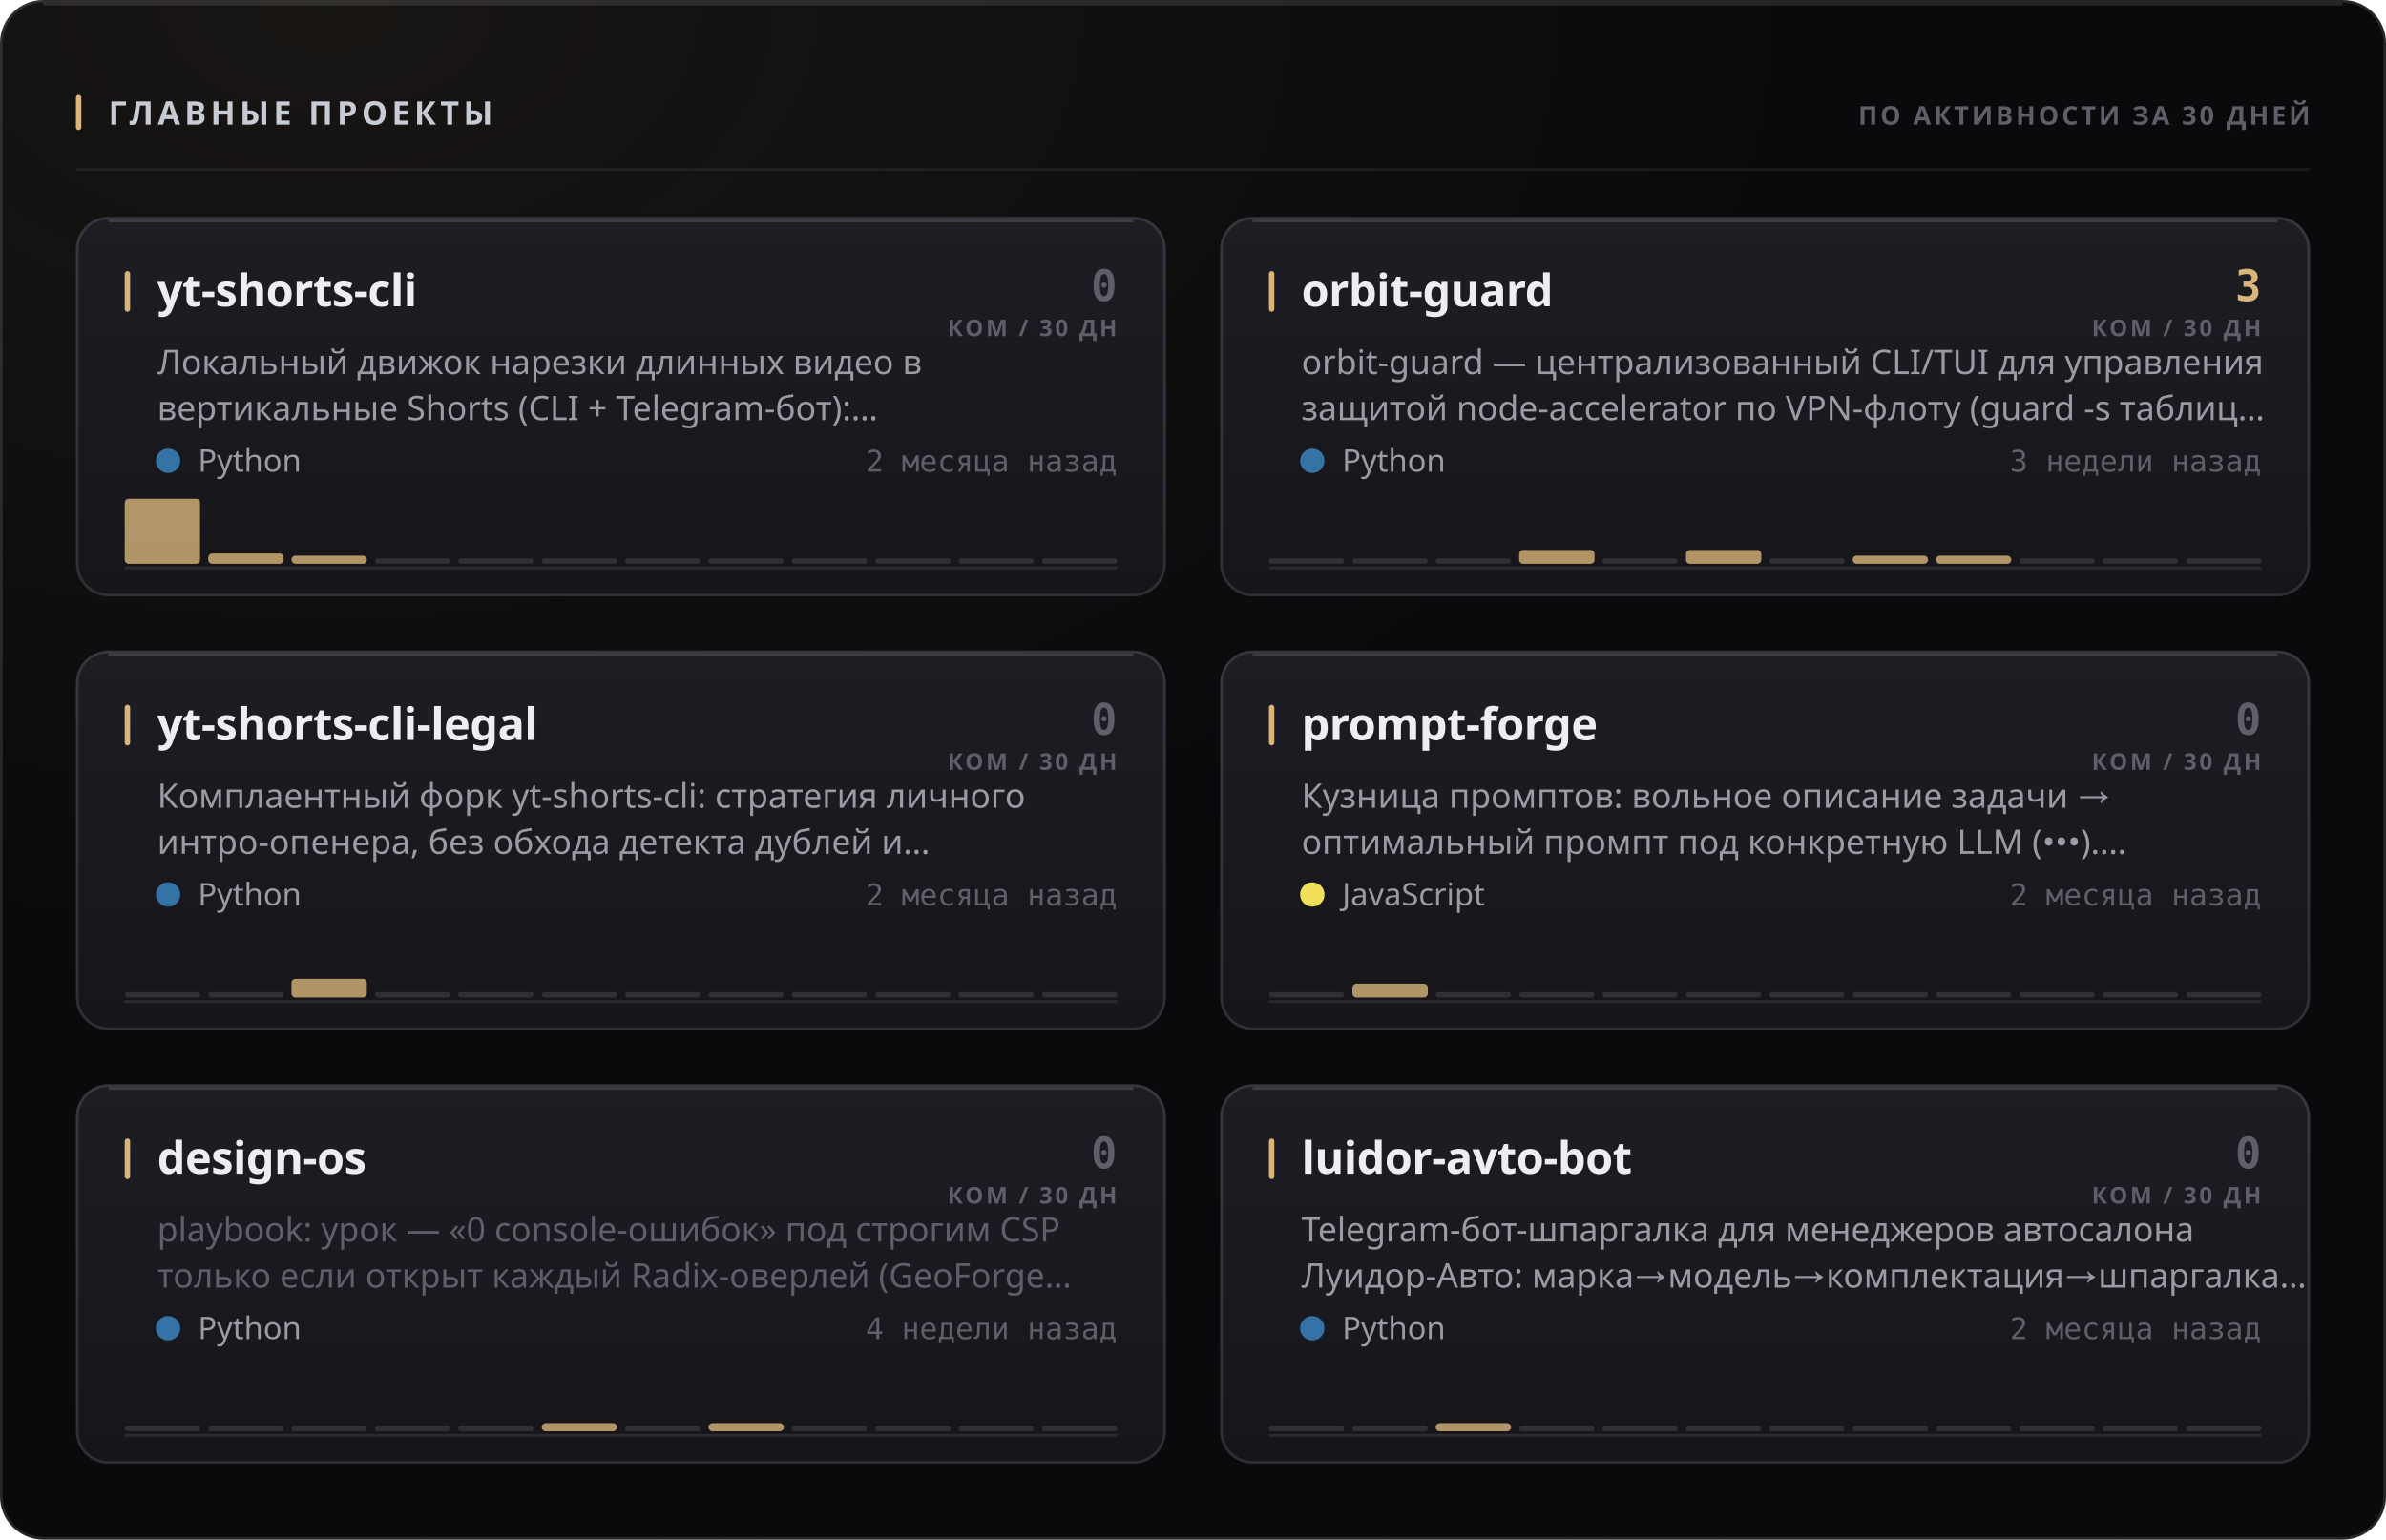
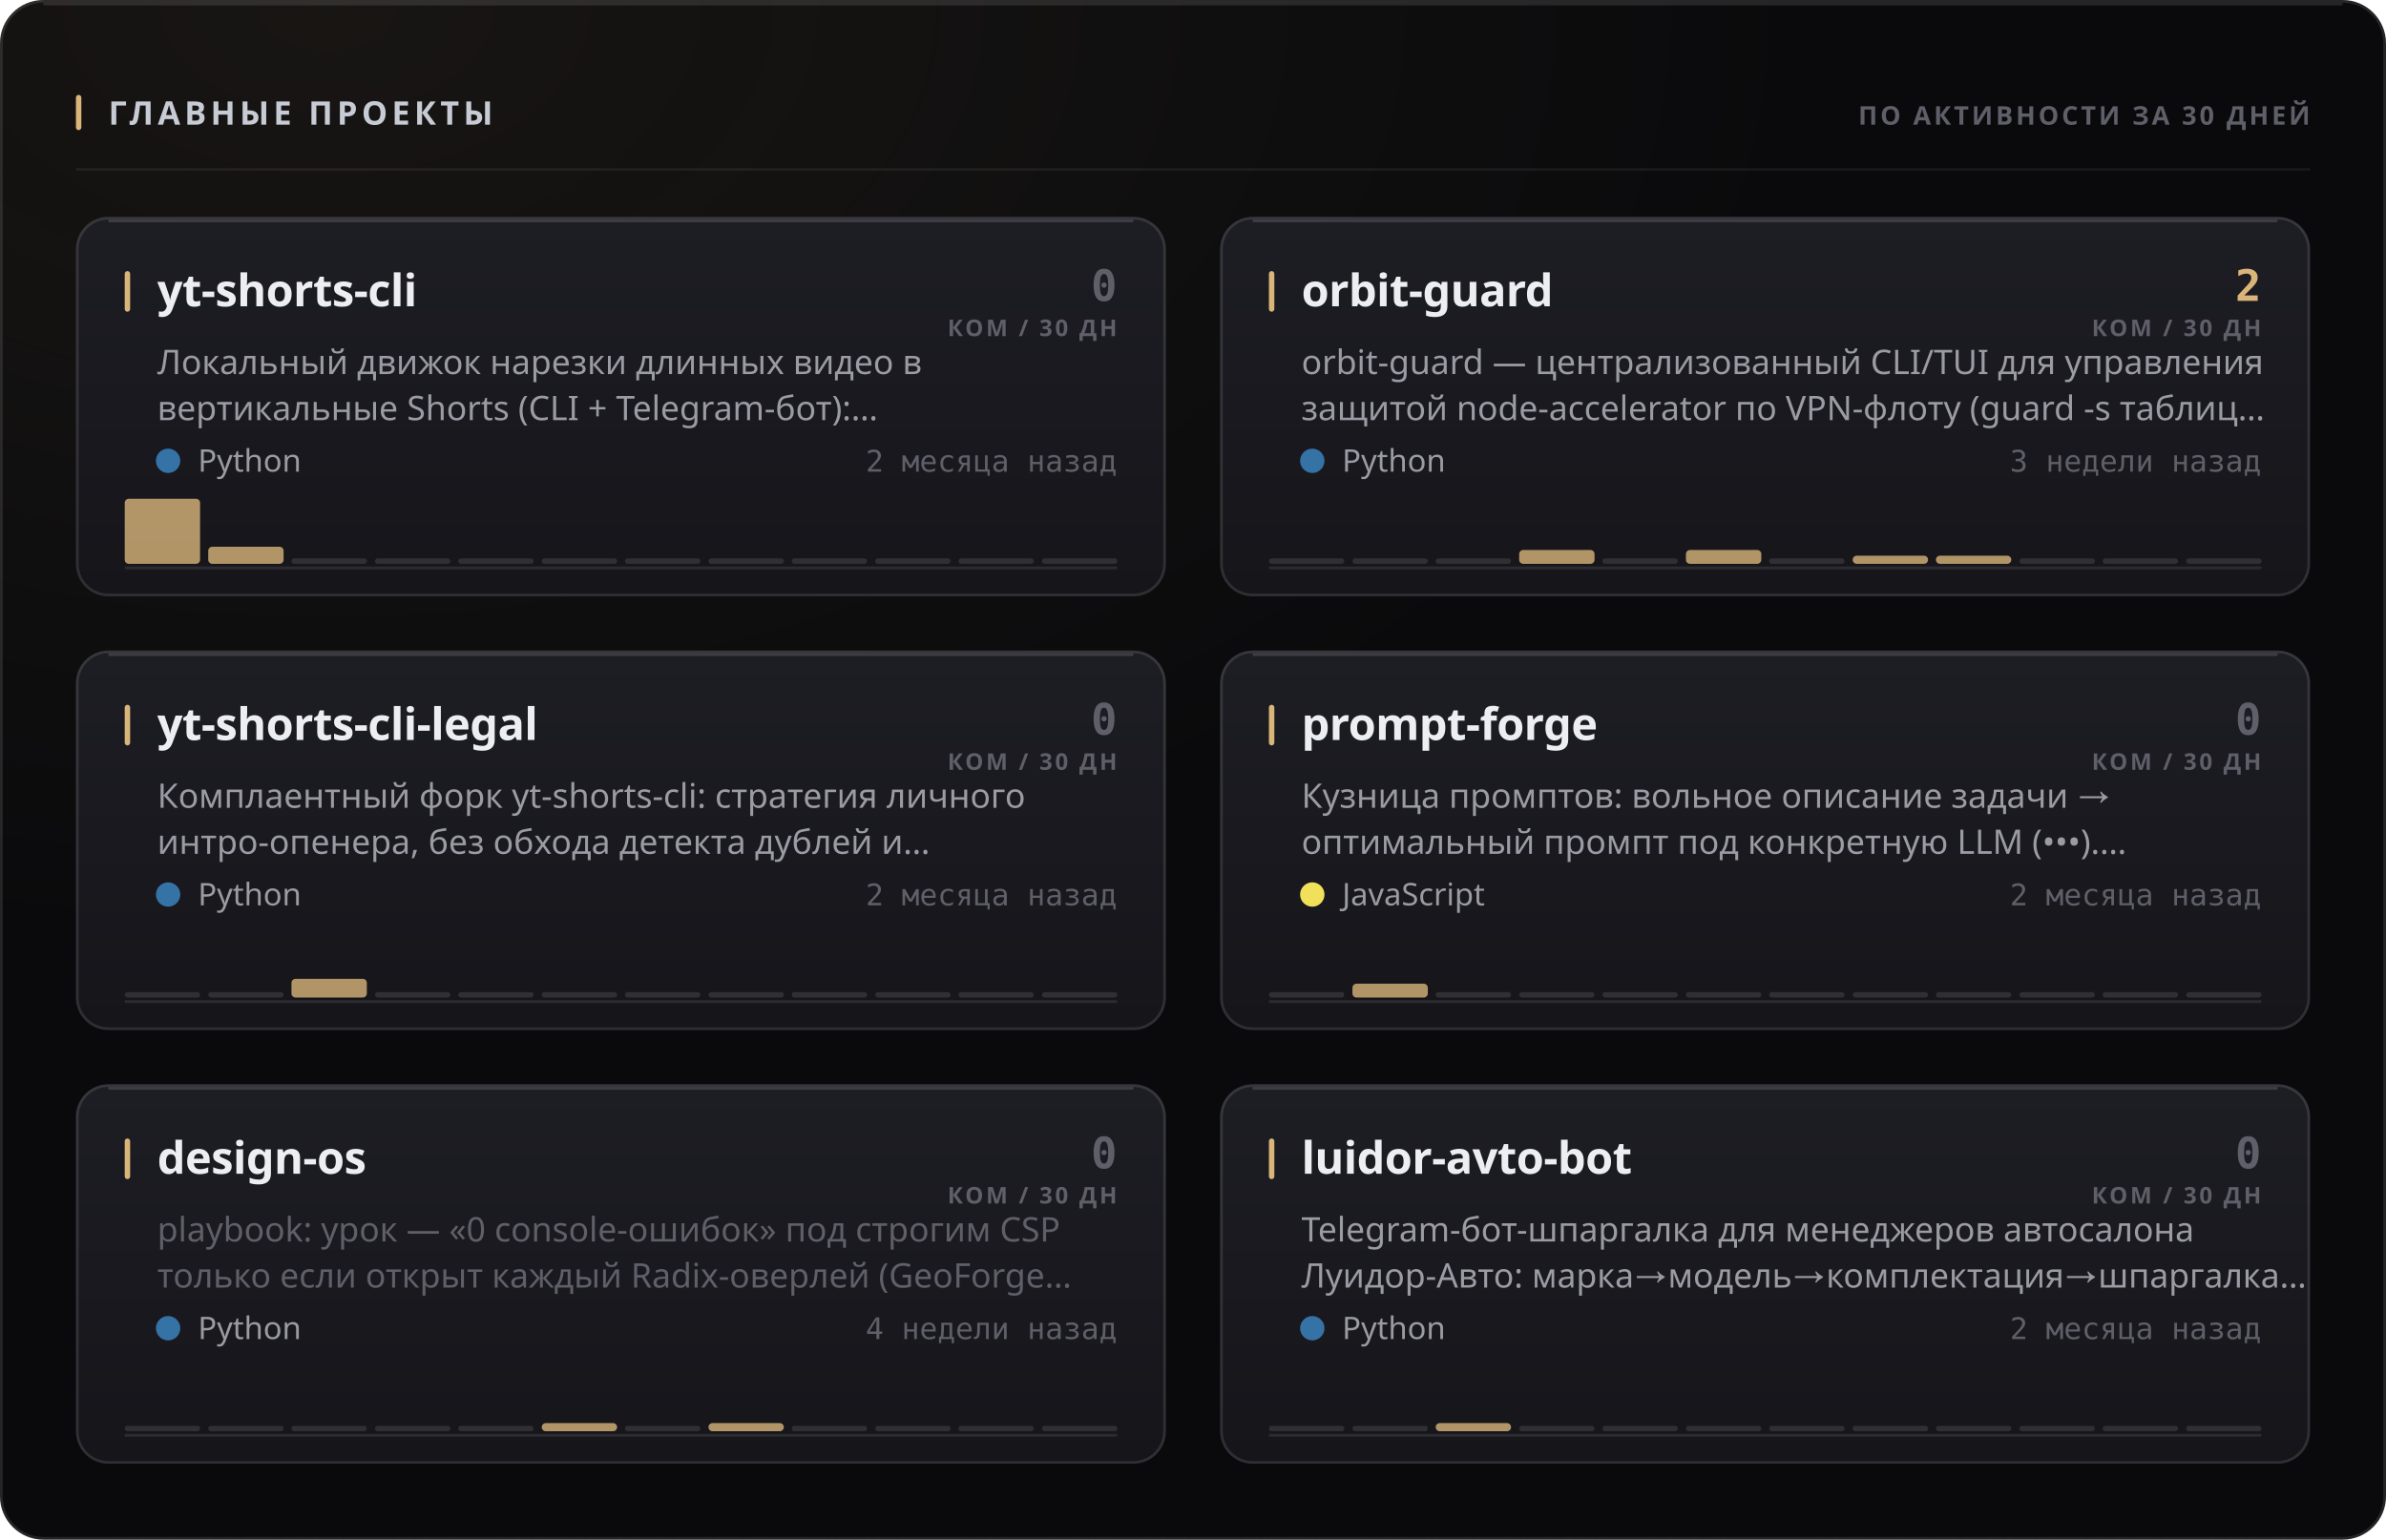
<svg xmlns="http://www.w3.org/2000/svg" width="880" height="568" viewBox="0 0 880 568" role="img">
  <style>
  text { font-family: -apple-system, BlinkMacSystemFont, 'Segoe UI', 'Noto Sans', Helvetica, Arial, sans-serif; }
  .mono { font-family: ui-monospace, 'SF Mono', 'Cascadia Mono', 'DejaVu Sans Mono', Menlo, Consolas, monospace; font-variant-numeric: tabular-nums; }
  .caps { letter-spacing: .1em; text-transform: uppercase; }

  @keyframes sheen  { from { transform: translateX(-120%); } to { transform: translateX(260%); } }
  @keyframes rise   { from { opacity: 0; transform: translateY(6px); } to { opacity: 1; transform: none; } }
  @keyframes slide  { from { opacity: 0; transform: translateX(-8px); } to { opacity: 1; transform: none; } }
  @keyframes grow   { from { transform: scaleY(0); } to { transform: scaleY(1); } }
  @keyframes widen  { from { transform: scaleX(0); } to { transform: scaleX(1); } }
  @keyframes draw   { from { stroke-dashoffset: 200; } to { stroke-dashoffset: 0; } }

  .sheen { animation: sheen 5.5s cubic-bezier(.45,0,.2,1) infinite; }
  .rise  { animation: rise .5s cubic-bezier(.16,1,.3,1) both; }
  .slide { animation: slide .42s cubic-bezier(.16,1,.3,1) both; }
  .bar   { transform-box: fill-box; transform-origin: 50% 100%;
           animation: grow .62s cubic-bezier(.16,1,.3,1) both; }
  .fill  { transform-box: fill-box; transform-origin: 0% 50%;
           animation: widen .8s cubic-bezier(.16,1,.3,1) both; }
  /* The hidden start state lives in the keyframes, never in the static rule.
     A renderer that ignores CSS animations then falls back to the FINISHED
     state — a drawn line, visible text — instead of an empty panel. */
  .spark { stroke-dasharray: 200;
           animation: draw 1.1s cubic-bezier(.16,1,.3,1) both; }

  @media (prefers-reduced-motion: reduce) {
    .sheen { animation: none; opacity: 0; }
    .rise, .slide, .bar, .fill, .spark { animation: none; opacity: 1; transform: none;
                                         stroke-dashoffset: 0; }
  }</style>
  <defs>
    <filter id="grain1" x="0" y="0" width="100%" height="100%">
      <feTurbulence type="fractalNoise" baseFrequency="0.82" numOctaves="3" stitchTiles="stitch" />
      <feColorMatrix type="saturate" values="0" />
    </filter>
    <radialGradient id="wash2" cx="14%" cy="0%" r="62%">
      <stop offset="0%" stop-color="#d9b57a" stop-opacity="0.07" />
      <stop offset="100%" stop-color="#d9b57a" stop-opacity="0" />
    </radialGradient>
    <linearGradient id="cardfill3" x1="0" y1="0" x2="0" y2="1">
      <stop offset="0%" stop-color="#1d1d24" />
      <stop offset="100%" stop-color="#15151a" />
    </linearGradient>
    <linearGradient id="cardfill4" x1="0" y1="0" x2="0" y2="1">
      <stop offset="0%" stop-color="#1d1d24" />
      <stop offset="100%" stop-color="#15151a" />
    </linearGradient>
    <linearGradient id="cardfill5" x1="0" y1="0" x2="0" y2="1">
      <stop offset="0%" stop-color="#1d1d24" />
      <stop offset="100%" stop-color="#15151a" />
    </linearGradient>
    <linearGradient id="cardfill6" x1="0" y1="0" x2="0" y2="1">
      <stop offset="0%" stop-color="#1d1d24" />
      <stop offset="100%" stop-color="#15151a" />
    </linearGradient>
    <linearGradient id="cardfill7" x1="0" y1="0" x2="0" y2="1">
      <stop offset="0%" stop-color="#1d1d24" />
      <stop offset="100%" stop-color="#15151a" />
    </linearGradient>
    <linearGradient id="cardfill8" x1="0" y1="0" x2="0" y2="1">
      <stop offset="0%" stop-color="#1d1d24" />
      <stop offset="100%" stop-color="#15151a" />
    </linearGradient>
  </defs>
  <rect width="880" height="568" rx="16" fill="#0a0a0c" />
  <rect width="880" height="568" rx="16" fill="url(#wash2)" />
  <rect width="880" height="568" rx="16" filter="url(#grain1)" opacity="0.05" style="mix-blend-mode:overlay" />
  <rect x=".5" y=".5" width="879" height="567" rx="15.5" fill="none" stroke="rgba(255,255,255,0.11)" />
  <path d="M16 1.5 H864" stroke="rgba(255,255,255,0.112)" stroke-width="1" fill="none" />
  <rect x="28" y="35" width="2" height="13" rx="1" fill="#d9b57a" />
  <text x="40" y="46" font-size="12" font-weight="700" fill="#c7cbd4" letter-spacing="0.13em">ГЛАВНЫЕ ПРОЕКТЫ</text>
  <text x="852" y="46" font-size="9.5" font-weight="600" fill="#5e5f68" text-anchor="end" letter-spacing="0.11em">ПО АКТИВНОСТИ ЗА 30 ДНЕЙ</text>
  <path d="M28 62.5 H852" stroke="rgba(255,255,255,0.06)" stroke-width="1" />
  <g class="rise" opacity="1" style="">
    <rect x="28" y="80" width="402" height="140" rx="12" fill="url(#cardfill3)" />
    <rect x="28.5" y="80.5" width="401" height="139" rx="11.5" fill="none" stroke="rgba(255,255,255,0.11)" />
    <path d="M40 81.5 H418" stroke="rgba(255,255,255,0.14)" stroke-width="1" fill="none" />
    <rect x="46" y="100" width="2" height="15" rx="1" fill="#d9b57a" />
    <text x="58" y="113" font-size="16.5" font-weight="700" fill="#edeef2" letter-spacing="-0.01em">yt-shorts-cli</text>
    <text x="412" y="111" font-size="16" font-weight="700" fill="#5e5f68" text-anchor="end" class="mono">0</text>
    <text x="412" y="124" font-size="8.5" font-weight="600" fill="#5e5f68" text-anchor="end" letter-spacing="0.11em">КОМ / 30 ДН</text>
    <text x="58" y="138" font-size="12.5" font-weight="400" fill="#9a9ba3">Локальный движок нарезки длинных видео в</text>
    <text x="58" y="155" font-size="12.5" font-weight="400" fill="#9a9ba3">вертикальные Shorts (CLI + Telegram-бот):…</text>
    <circle cx="62" cy="170" r="4.5" fill="#3572A5" />
    <text x="73" y="174" font-size="11.5" font-weight="400" fill="#9a9ba3">Python</text>
    <text x="412" y="174" font-size="11" font-weight="400" fill="#5e5f68" text-anchor="end" class="mono">2 месяца назад</text>
    <path d="M46 209.5 H412" stroke="rgba(255,255,255,0.096)" stroke-width="1" />
    <g class="bar" style="animation-delay:0.18s">
      <rect x="46.0" y="184.0" width="27.8" height="24.0" rx="1.5" fill="#d9b57a" opacity="0.8" />
-       <rect x="76.8" y="204.2" width="27.8" height="3.8" rx="1.5" fill="#d9b57a" opacity="0.8" />
-       <rect x="107.5" y="205.0" width="27.8" height="3.0" rx="1.5" fill="#d9b57a" opacity="0.8" />
+       <rect x="76.8" y="201.7" width="27.8" height="6.3" rx="1.5" fill="#d9b57a" opacity="0.8" />
+       <rect x="107.5" y="206.0" width="27.8" height="2" rx="1" fill="rgba(255,255,255,0.11)" />
      <rect x="138.3" y="206.0" width="27.8" height="2" rx="1" fill="rgba(255,255,255,0.11)" />
      <rect x="169.0" y="206.0" width="27.8" height="2" rx="1" fill="rgba(255,255,255,0.11)" />
      <rect x="199.8" y="206.0" width="27.8" height="2" rx="1" fill="rgba(255,255,255,0.11)" />
      <rect x="230.5" y="206.0" width="27.8" height="2" rx="1" fill="rgba(255,255,255,0.11)" />
      <rect x="261.3" y="206.0" width="27.8" height="2" rx="1" fill="rgba(255,255,255,0.11)" />
      <rect x="292.0" y="206.0" width="27.8" height="2" rx="1" fill="rgba(255,255,255,0.11)" />
      <rect x="322.8" y="206.0" width="27.8" height="2" rx="1" fill="rgba(255,255,255,0.11)" />
      <rect x="353.5" y="206.0" width="27.8" height="2" rx="1" fill="rgba(255,255,255,0.11)" />
      <rect x="384.3" y="206.0" width="27.8" height="2" rx="1" fill="rgba(255,255,255,0.11)" />
    </g>
  </g>
  <g class="rise" opacity="1" style=" animation-delay:0.055s;">
    <rect x="450" y="80" width="402" height="140" rx="12" fill="url(#cardfill4)" />
    <rect x="450.5" y="80.5" width="401" height="139" rx="11.5" fill="none" stroke="rgba(255,255,255,0.11)" />
    <path d="M462 81.5 H840" stroke="rgba(255,255,255,0.14)" stroke-width="1" fill="none" />
    <rect x="468" y="100" width="2" height="15" rx="1" fill="#d9b57a" />
    <text x="480" y="113" font-size="16.5" font-weight="700" fill="#edeef2" letter-spacing="-0.01em">orbit-guard</text>
-     <text x="834" y="111" font-size="16" font-weight="700" fill="#d9b57a" text-anchor="end" class="mono">3</text>
+     <text x="834" y="111" font-size="16" font-weight="700" fill="#d9b57a" text-anchor="end" class="mono">2</text>
    <text x="834" y="124" font-size="8.5" font-weight="600" fill="#5e5f68" text-anchor="end" letter-spacing="0.11em">КОМ / 30 ДН</text>
    <text x="480" y="138" font-size="12.5" font-weight="400" fill="#9a9ba3">orbit-guard — централизованный CLI/TUI для управления</text>
    <text x="480" y="155" font-size="12.5" font-weight="400" fill="#9a9ba3">защитой node-accelerator по VPN-флоту (guard -s таблиц…</text>
    <circle cx="484" cy="170" r="4.5" fill="#3572A5" />
    <text x="495" y="174" font-size="11.5" font-weight="400" fill="#9a9ba3">Python</text>
    <text x="834" y="174" font-size="11" font-weight="400" fill="#5e5f68" text-anchor="end" class="mono">3 недели назад</text>
    <path d="M468 209.5 H834" stroke="rgba(255,255,255,0.096)" stroke-width="1" />
    <g class="bar" style="animation-delay:0.24s">
      <rect x="468.0" y="206.0" width="27.8" height="2" rx="1" fill="rgba(255,255,255,0.11)" />
      <rect x="498.8" y="206.0" width="27.8" height="2" rx="1" fill="rgba(255,255,255,0.11)" />
      <rect x="529.5" y="206.0" width="27.8" height="2" rx="1" fill="rgba(255,255,255,0.11)" />
      <rect x="560.3" y="202.9" width="27.8" height="5.1" rx="1.5" fill="#d9b57a" opacity="0.8" />
      <rect x="591.0" y="206.0" width="27.8" height="2" rx="1" fill="rgba(255,255,255,0.11)" />
      <rect x="621.8" y="202.9" width="27.8" height="5.1" rx="1.5" fill="#d9b57a" opacity="0.8" />
      <rect x="652.5" y="206.0" width="27.8" height="2" rx="1" fill="rgba(255,255,255,0.11)" />
      <rect x="683.3" y="205.0" width="27.8" height="3.0" rx="1.5" fill="#d9b57a" opacity="0.8" />
      <rect x="714.0" y="205.0" width="27.8" height="3.0" rx="1.5" fill="#d9b57a" opacity="0.8" />
      <rect x="744.8" y="206.0" width="27.8" height="2" rx="1" fill="rgba(255,255,255,0.11)" />
      <rect x="775.5" y="206.0" width="27.8" height="2" rx="1" fill="rgba(255,255,255,0.11)" />
      <rect x="806.3" y="206.0" width="27.8" height="2" rx="1" fill="rgba(255,255,255,0.11)" />
    </g>
  </g>
  <g class="rise" opacity="1" style=" animation-delay:0.110s;">
    <rect x="28" y="240" width="402" height="140" rx="12" fill="url(#cardfill5)" />
    <rect x="28.5" y="240.5" width="401" height="139" rx="11.5" fill="none" stroke="rgba(255,255,255,0.11)" />
    <path d="M40 241.5 H418" stroke="rgba(255,255,255,0.14)" stroke-width="1" fill="none" />
    <rect x="46" y="260" width="2" height="15" rx="1" fill="#d9b57a" />
    <text x="58" y="273" font-size="16.5" font-weight="700" fill="#edeef2" letter-spacing="-0.01em">yt-shorts-cli-legal</text>
    <text x="412" y="271" font-size="16" font-weight="700" fill="#5e5f68" text-anchor="end" class="mono">0</text>
    <text x="412" y="284" font-size="8.5" font-weight="600" fill="#5e5f68" text-anchor="end" letter-spacing="0.11em">КОМ / 30 ДН</text>
    <text x="58" y="298" font-size="12.5" font-weight="400" fill="#9a9ba3">Комплаентный форк yt-shorts-cli: стратегия личного</text>
    <text x="58" y="315" font-size="12.5" font-weight="400" fill="#9a9ba3">интро-опенера, без обхода детекта дублей и…</text>
    <circle cx="62" cy="330" r="4.5" fill="#3572A5" />
    <text x="73" y="334" font-size="11.5" font-weight="400" fill="#9a9ba3">Python</text>
    <text x="412" y="334" font-size="11" font-weight="400" fill="#5e5f68" text-anchor="end" class="mono">2 месяца назад</text>
    <path d="M46 369.5 H412" stroke="rgba(255,255,255,0.096)" stroke-width="1" />
    <g class="bar" style="animation-delay:0.3s">
      <rect x="46.0" y="366.0" width="27.8" height="2" rx="1" fill="rgba(255,255,255,0.11)" />
      <rect x="76.8" y="366.0" width="27.8" height="2" rx="1" fill="rgba(255,255,255,0.11)" />
      <rect x="107.5" y="361.1" width="27.8" height="6.9" rx="1.5" fill="#d9b57a" opacity="0.8" />
      <rect x="138.3" y="366.0" width="27.8" height="2" rx="1" fill="rgba(255,255,255,0.11)" />
      <rect x="169.0" y="366.0" width="27.8" height="2" rx="1" fill="rgba(255,255,255,0.11)" />
      <rect x="199.8" y="366.0" width="27.8" height="2" rx="1" fill="rgba(255,255,255,0.11)" />
      <rect x="230.5" y="366.0" width="27.8" height="2" rx="1" fill="rgba(255,255,255,0.11)" />
      <rect x="261.3" y="366.0" width="27.8" height="2" rx="1" fill="rgba(255,255,255,0.11)" />
      <rect x="292.0" y="366.0" width="27.8" height="2" rx="1" fill="rgba(255,255,255,0.11)" />
      <rect x="322.8" y="366.0" width="27.8" height="2" rx="1" fill="rgba(255,255,255,0.11)" />
      <rect x="353.5" y="366.0" width="27.8" height="2" rx="1" fill="rgba(255,255,255,0.11)" />
      <rect x="384.3" y="366.0" width="27.8" height="2" rx="1" fill="rgba(255,255,255,0.11)" />
    </g>
  </g>
  <g class="rise" opacity="1" style=" animation-delay:0.165s;">
    <rect x="450" y="240" width="402" height="140" rx="12" fill="url(#cardfill6)" />
    <rect x="450.5" y="240.5" width="401" height="139" rx="11.5" fill="none" stroke="rgba(255,255,255,0.11)" />
    <path d="M462 241.5 H840" stroke="rgba(255,255,255,0.14)" stroke-width="1" fill="none" />
    <rect x="468" y="260" width="2" height="15" rx="1" fill="#d9b57a" />
    <text x="480" y="273" font-size="16.5" font-weight="700" fill="#edeef2" letter-spacing="-0.01em">prompt-forge</text>
    <text x="834" y="271" font-size="16" font-weight="700" fill="#5e5f68" text-anchor="end" class="mono">0</text>
    <text x="834" y="284" font-size="8.5" font-weight="600" fill="#5e5f68" text-anchor="end" letter-spacing="0.11em">КОМ / 30 ДН</text>
    <text x="480" y="298" font-size="12.5" font-weight="400" fill="#9a9ba3">Кузница промптов: вольное описание задачи →</text>
    <text x="480" y="315" font-size="12.5" font-weight="400" fill="#9a9ba3">оптимальный промпт под конкретную LLM (•••).…</text>
    <circle cx="484" cy="330" r="4.5" fill="#f1e05a" />
    <text x="495" y="334" font-size="11.5" font-weight="400" fill="#9a9ba3">JavaScript</text>
    <text x="834" y="334" font-size="11" font-weight="400" fill="#5e5f68" text-anchor="end" class="mono">2 месяца назад</text>
    <path d="M468 369.5 H834" stroke="rgba(255,255,255,0.096)" stroke-width="1" />
    <g class="bar" style="animation-delay:0.36s">
      <rect x="468.0" y="366.0" width="27.8" height="2" rx="1" fill="rgba(255,255,255,0.11)" />
      <rect x="498.8" y="362.9" width="27.8" height="5.1" rx="1.5" fill="#d9b57a" opacity="0.8" />
      <rect x="529.5" y="366.0" width="27.8" height="2" rx="1" fill="rgba(255,255,255,0.11)" />
      <rect x="560.3" y="366.0" width="27.8" height="2" rx="1" fill="rgba(255,255,255,0.11)" />
      <rect x="591.0" y="366.0" width="27.8" height="2" rx="1" fill="rgba(255,255,255,0.11)" />
      <rect x="621.8" y="366.0" width="27.8" height="2" rx="1" fill="rgba(255,255,255,0.11)" />
      <rect x="652.5" y="366.0" width="27.8" height="2" rx="1" fill="rgba(255,255,255,0.11)" />
      <rect x="683.3" y="366.0" width="27.8" height="2" rx="1" fill="rgba(255,255,255,0.11)" />
      <rect x="714.0" y="366.0" width="27.8" height="2" rx="1" fill="rgba(255,255,255,0.11)" />
      <rect x="744.8" y="366.0" width="27.8" height="2" rx="1" fill="rgba(255,255,255,0.11)" />
      <rect x="775.5" y="366.0" width="27.8" height="2" rx="1" fill="rgba(255,255,255,0.11)" />
      <rect x="806.3" y="366.0" width="27.8" height="2" rx="1" fill="rgba(255,255,255,0.11)" />
    </g>
  </g>
  <g class="rise" opacity="1" style=" animation-delay:0.220s;">
    <rect x="28" y="400" width="402" height="140" rx="12" fill="url(#cardfill7)" />
    <rect x="28.5" y="400.5" width="401" height="139" rx="11.5" fill="none" stroke="rgba(255,255,255,0.11)" />
    <path d="M40 401.5 H418" stroke="rgba(255,255,255,0.14)" stroke-width="1" fill="none" />
    <rect x="46" y="420" width="2" height="15" rx="1" fill="#d9b57a" />
    <text x="58" y="433" font-size="16.5" font-weight="700" fill="#edeef2" letter-spacing="-0.01em">design-os</text>
    <text x="412" y="431" font-size="16" font-weight="700" fill="#5e5f68" text-anchor="end" class="mono">0</text>
    <text x="412" y="444" font-size="8.5" font-weight="600" fill="#5e5f68" text-anchor="end" letter-spacing="0.11em">КОМ / 30 ДН</text>
    <text x="58" y="458" font-size="12.5" font-weight="400" fill="#5e5f68">playbook: урок — «0 console-ошибок» под строгим CSP</text>
    <text x="58" y="475" font-size="12.5" font-weight="400" fill="#5e5f68">только если открыт каждый Radix-оверлей (GeoForge…</text>
    <circle cx="62" cy="490" r="4.5" fill="#3572A5" />
    <text x="73" y="494" font-size="11.5" font-weight="400" fill="#9a9ba3">Python</text>
    <text x="412" y="494" font-size="11" font-weight="400" fill="#5e5f68" text-anchor="end" class="mono">4 недели назад</text>
    <path d="M46 529.5 H412" stroke="rgba(255,255,255,0.096)" stroke-width="1" />
    <g class="bar" style="animation-delay:0.42s">
      <rect x="46.0" y="526.0" width="27.8" height="2" rx="1" fill="rgba(255,255,255,0.11)" />
      <rect x="76.8" y="526.0" width="27.8" height="2" rx="1" fill="rgba(255,255,255,0.11)" />
      <rect x="107.5" y="526.0" width="27.8" height="2" rx="1" fill="rgba(255,255,255,0.11)" />
      <rect x="138.3" y="526.0" width="27.8" height="2" rx="1" fill="rgba(255,255,255,0.11)" />
      <rect x="169.0" y="526.0" width="27.8" height="2" rx="1" fill="rgba(255,255,255,0.11)" />
      <rect x="199.8" y="525.0" width="27.8" height="3.0" rx="1.5" fill="#d9b57a" opacity="0.8" />
      <rect x="230.5" y="526.0" width="27.8" height="2" rx="1" fill="rgba(255,255,255,0.11)" />
      <rect x="261.3" y="525.0" width="27.8" height="3.0" rx="1.5" fill="#d9b57a" opacity="0.8" />
      <rect x="292.0" y="526.0" width="27.8" height="2" rx="1" fill="rgba(255,255,255,0.11)" />
      <rect x="322.8" y="526.0" width="27.8" height="2" rx="1" fill="rgba(255,255,255,0.11)" />
      <rect x="353.5" y="526.0" width="27.8" height="2" rx="1" fill="rgba(255,255,255,0.11)" />
      <rect x="384.3" y="526.0" width="27.8" height="2" rx="1" fill="rgba(255,255,255,0.11)" />
    </g>
  </g>
  <g class="rise" opacity="1" style=" animation-delay:0.275s;">
    <rect x="450" y="400" width="402" height="140" rx="12" fill="url(#cardfill8)" />
    <rect x="450.5" y="400.5" width="401" height="139" rx="11.5" fill="none" stroke="rgba(255,255,255,0.11)" />
    <path d="M462 401.5 H840" stroke="rgba(255,255,255,0.14)" stroke-width="1" fill="none" />
    <rect x="468" y="420" width="2" height="15" rx="1" fill="#d9b57a" />
    <text x="480" y="433" font-size="16.5" font-weight="700" fill="#edeef2" letter-spacing="-0.01em">luidor-avto-bot</text>
    <text x="834" y="431" font-size="16" font-weight="700" fill="#5e5f68" text-anchor="end" class="mono">0</text>
    <text x="834" y="444" font-size="8.5" font-weight="600" fill="#5e5f68" text-anchor="end" letter-spacing="0.11em">КОМ / 30 ДН</text>
    <text x="480" y="458" font-size="12.5" font-weight="400" fill="#9a9ba3">Telegram-бот-шпаргалка для менеджеров автосалона</text>
    <text x="480" y="475" font-size="12.5" font-weight="400" fill="#9a9ba3">Луидор-Авто: марка→модель→комплектация→шпаргалка…</text>
    <circle cx="484" cy="490" r="4.5" fill="#3572A5" />
    <text x="495" y="494" font-size="11.5" font-weight="400" fill="#9a9ba3">Python</text>
    <text x="834" y="494" font-size="11" font-weight="400" fill="#5e5f68" text-anchor="end" class="mono">2 месяца назад</text>
    <path d="M468 529.5 H834" stroke="rgba(255,255,255,0.096)" stroke-width="1" />
    <g class="bar" style="animation-delay:0.48s">
      <rect x="468.0" y="526.0" width="27.8" height="2" rx="1" fill="rgba(255,255,255,0.11)" />
      <rect x="498.8" y="526.0" width="27.8" height="2" rx="1" fill="rgba(255,255,255,0.11)" />
      <rect x="529.5" y="525.0" width="27.8" height="3.0" rx="1.5" fill="#d9b57a" opacity="0.8" />
      <rect x="560.3" y="526.0" width="27.8" height="2" rx="1" fill="rgba(255,255,255,0.11)" />
      <rect x="591.0" y="526.0" width="27.8" height="2" rx="1" fill="rgba(255,255,255,0.11)" />
      <rect x="621.8" y="526.0" width="27.8" height="2" rx="1" fill="rgba(255,255,255,0.11)" />
      <rect x="652.5" y="526.0" width="27.8" height="2" rx="1" fill="rgba(255,255,255,0.11)" />
      <rect x="683.3" y="526.0" width="27.8" height="2" rx="1" fill="rgba(255,255,255,0.11)" />
      <rect x="714.0" y="526.0" width="27.8" height="2" rx="1" fill="rgba(255,255,255,0.11)" />
      <rect x="744.8" y="526.0" width="27.8" height="2" rx="1" fill="rgba(255,255,255,0.11)" />
      <rect x="775.5" y="526.0" width="27.8" height="2" rx="1" fill="rgba(255,255,255,0.11)" />
      <rect x="806.3" y="526.0" width="27.8" height="2" rx="1" fill="rgba(255,255,255,0.11)" />
    </g>
  </g>
</svg>
